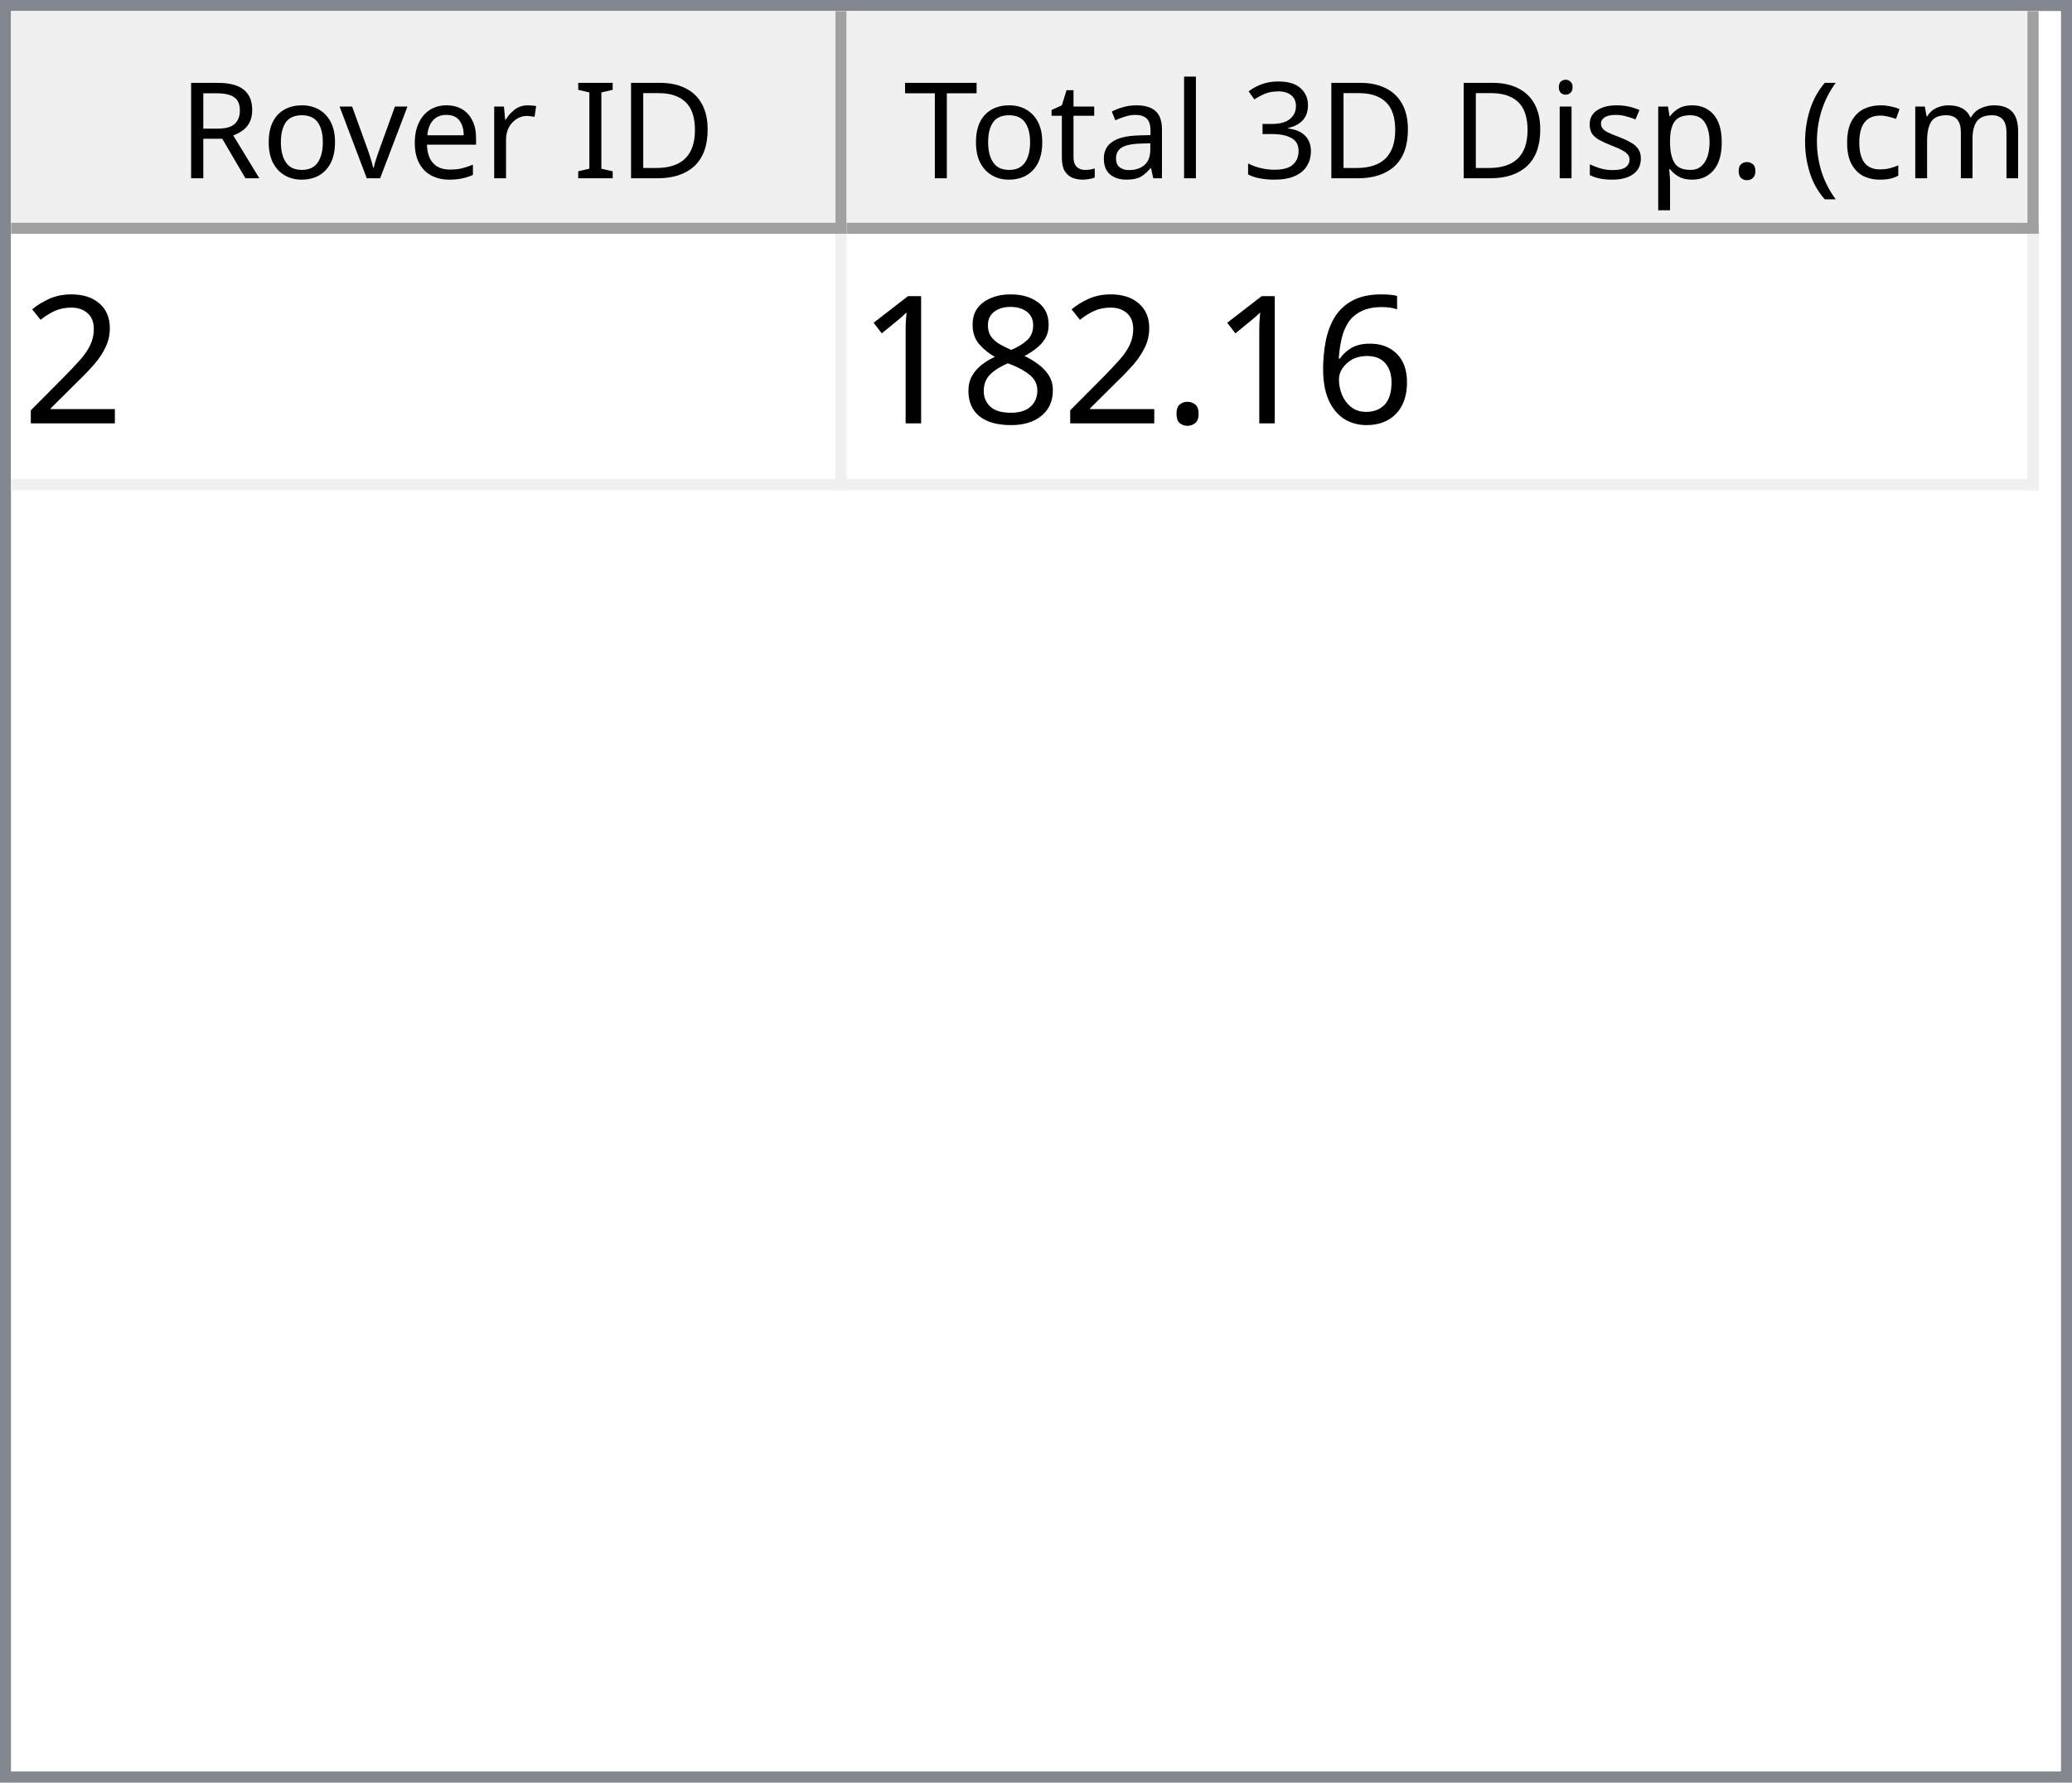
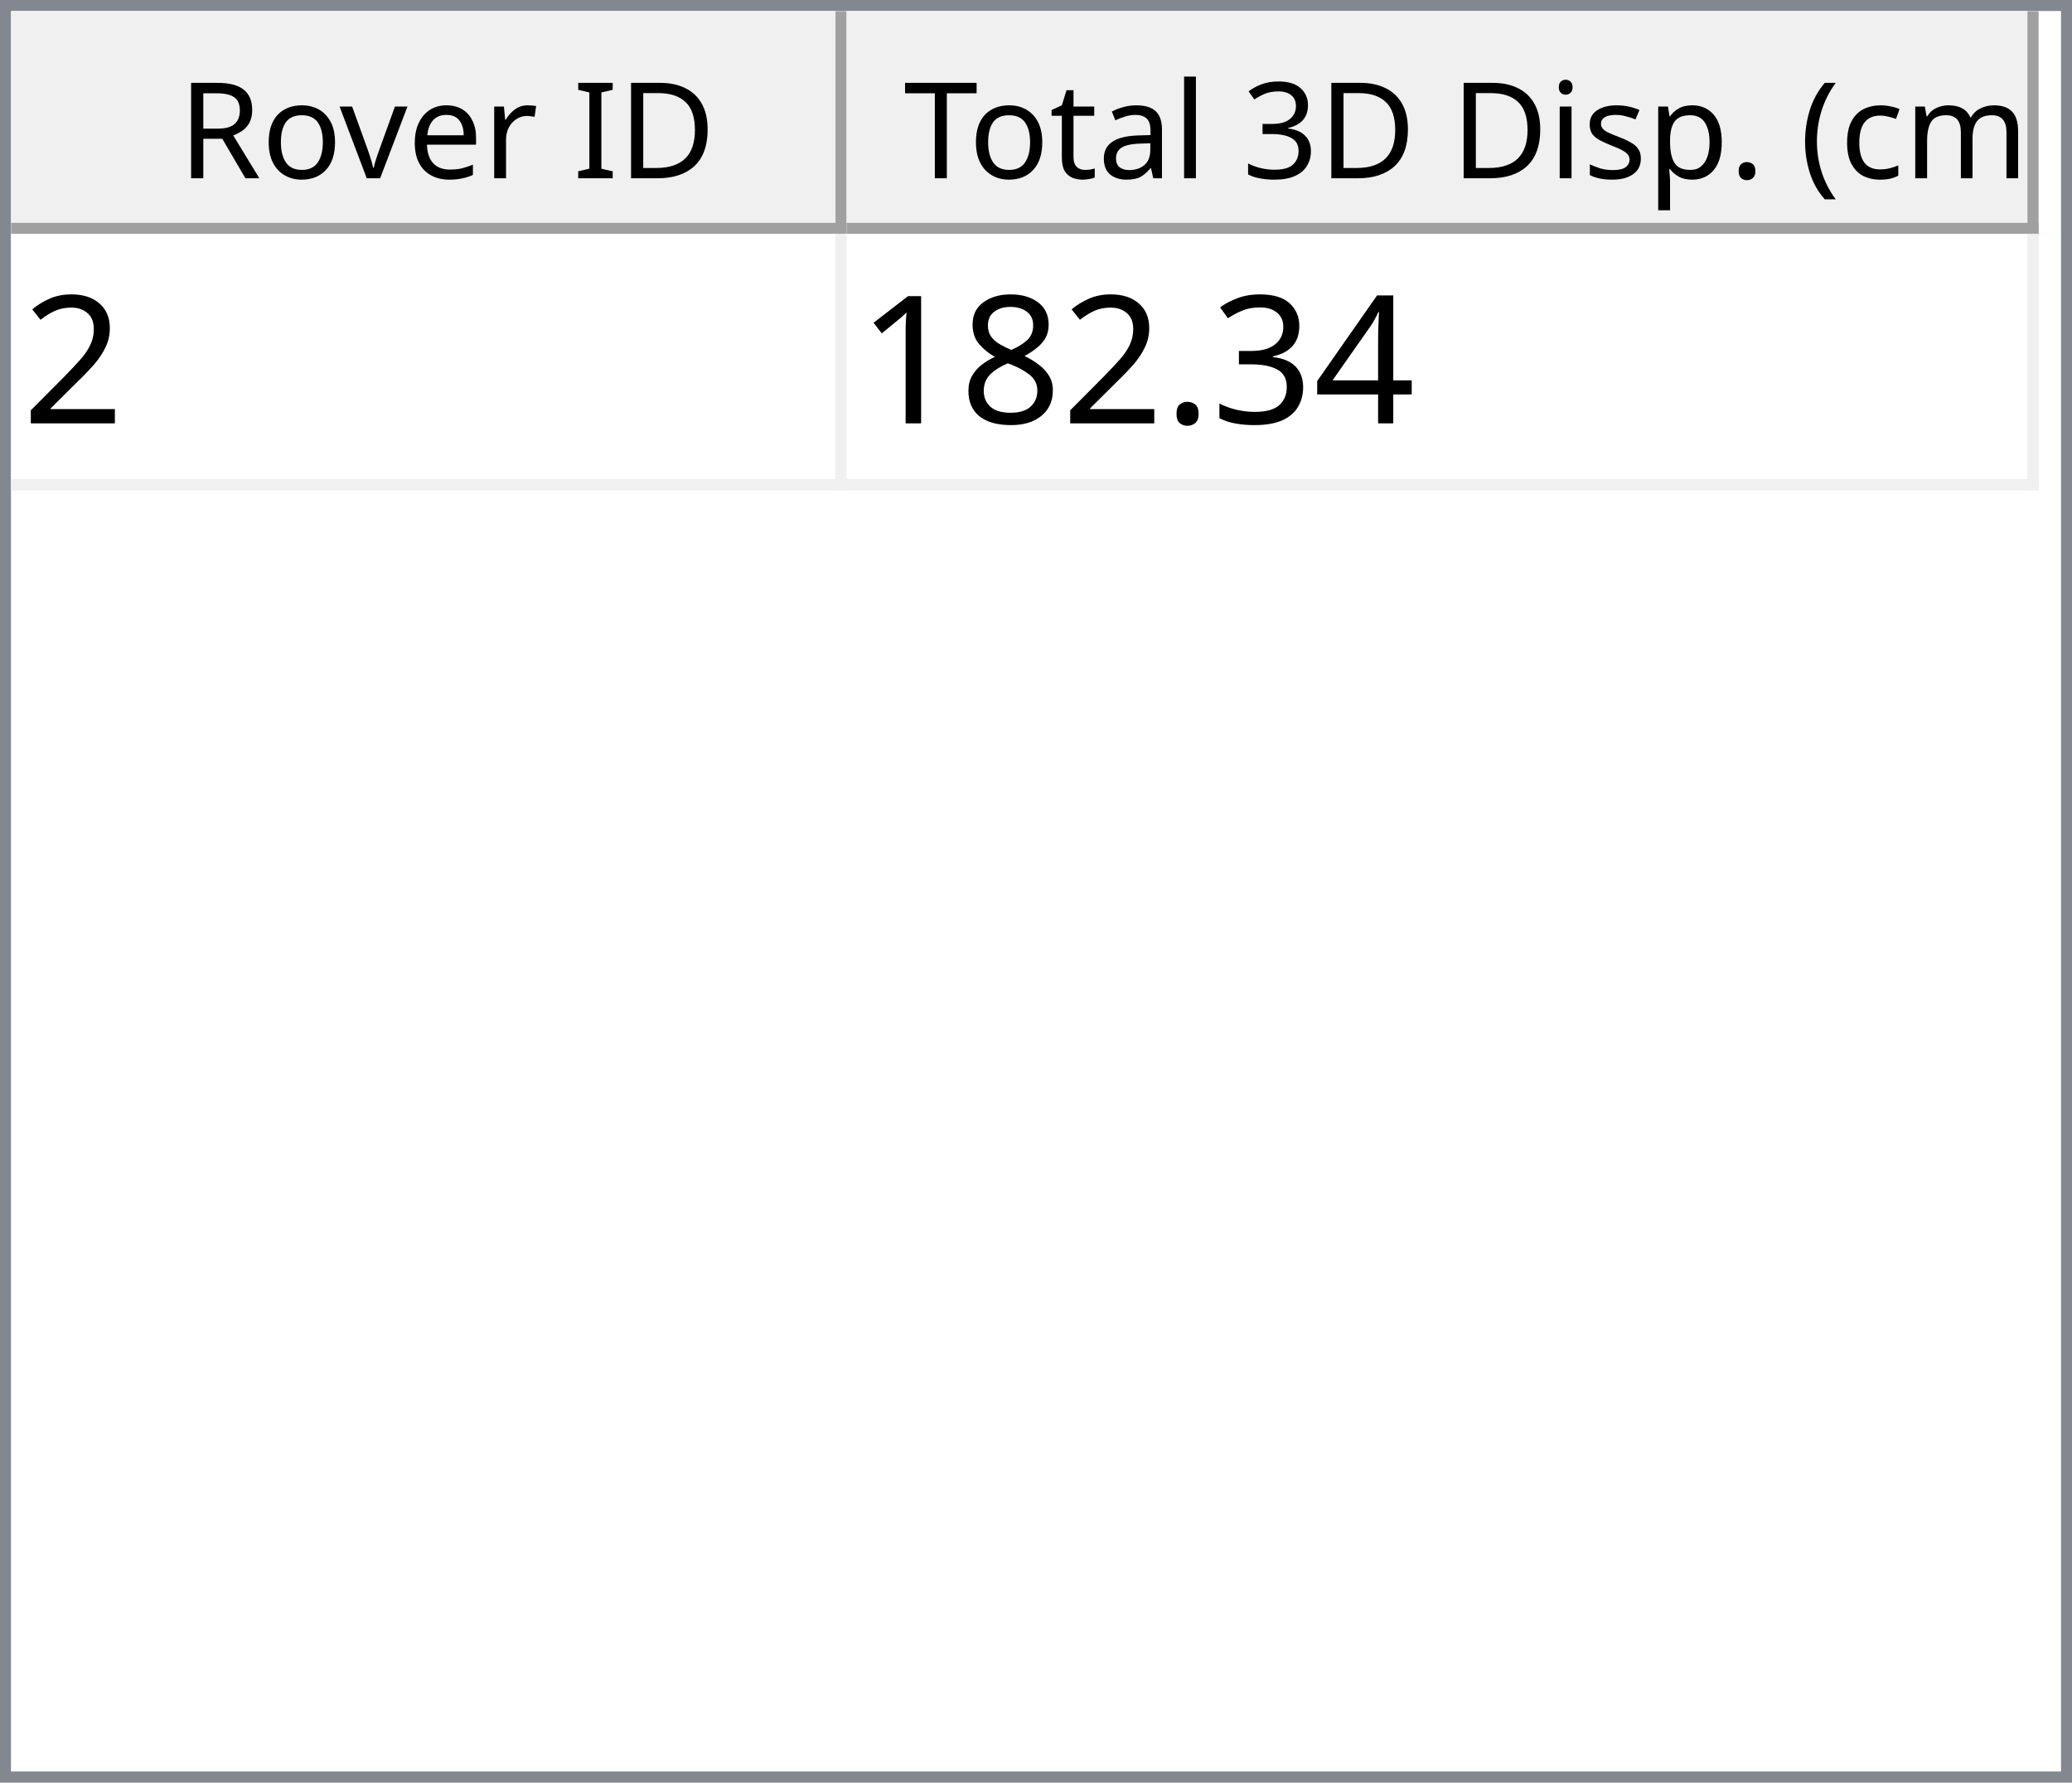
<svg xmlns="http://www.w3.org/2000/svg" style="fill-opacity:1; color-rendering:auto; color-interpolation:auto; text-rendering:auto; stroke:black; stroke-linecap:square; stroke-miterlimit:10; shape-rendering:auto; stroke-opacity:1; fill:black; stroke-dasharray:none; font-weight:normal; stroke-width:1; font-family:'Dialog'; font-style:normal; stroke-linejoin:miter; font-size:12px; stroke-dashoffset:0; image-rendering:auto;" width="186" height="160">
  <defs id="genericDefs" />
  <g>
    <defs id="defs1">
      <clipPath clipPathUnits="userSpaceOnUse" id="clipPath1">
        <path d="M0 0 L186 0 L186 160 L0 160 L0 0 Z" />
      </clipPath>
      <clipPath clipPathUnits="userSpaceOnUse" id="clipPath2">
        <path d="M0 0 L0 160 L186 160 L186 0 Z" />
      </clipPath>
      <clipPath clipPathUnits="userSpaceOnUse" id="clipPath3">
        <path d="M0 0 L0 20 L184 20 L184 0 Z" />
      </clipPath>
      <clipPath clipPathUnits="userSpaceOnUse" id="clipPath4">
        <path d="M0 0 L0 20 L75 20 L75 0 Z" />
      </clipPath>
      <clipPath clipPathUnits="userSpaceOnUse" id="clipPath5">
        <path d="M1 1 L1 19 L74 19 L74 1 Z" />
      </clipPath>
      <clipPath clipPathUnits="userSpaceOnUse" id="clipPath6">
        <path d="M0 0 L0 18 L73 18 L73 0 Z" />
      </clipPath>
      <clipPath clipPathUnits="userSpaceOnUse" id="clipPath7">
        <path d="M-0.5 -0.5 L-0.5 19.5 L74.5 19.5 L74.5 -0.5 Z" />
      </clipPath>
      <clipPath clipPathUnits="userSpaceOnUse" id="clipPath8">
        <path d="M0 0 L0 20 L107 20 L107 0 Z" />
      </clipPath>
      <clipPath clipPathUnits="userSpaceOnUse" id="clipPath9">
        <path d="M1 1 L1 19 L106 19 L106 1 Z" />
      </clipPath>
      <clipPath clipPathUnits="userSpaceOnUse" id="clipPath10">
        <path d="M0 0 L0 18 L105 18 L105 0 Z" />
      </clipPath>
      <clipPath clipPathUnits="userSpaceOnUse" id="clipPath11">
        <path d="M-0.5 -0.5 L-0.5 19.5 L106.5 19.5 L106.5 -0.5 Z" />
      </clipPath>
      <clipPath clipPathUnits="userSpaceOnUse" id="clipPath12">
        <path d="M0 0 L0 138 L184 138 L184 0 Z" />
      </clipPath>
      <clipPath clipPathUnits="userSpaceOnUse" id="clipPath13">
        <path d="M0 0 L0 23 L182 23 L182 0 Z" />
      </clipPath>
      <clipPath clipPathUnits="userSpaceOnUse" id="clipPath14">
        <path d="M-0.5 -0.5 L-0.5 22.5 L181.5 22.5 L181.5 -0.5 Z" />
      </clipPath>
      <clipPath clipPathUnits="userSpaceOnUse" id="clipPath15">
        <path d="M0 0 L0 22 L74 22 L74 0 Z" />
      </clipPath>
      <clipPath clipPathUnits="userSpaceOnUse" id="clipPath16">
        <path d="M0 0 L0 22 L106 22 L106 0 Z" />
      </clipPath>
      <font horiz-adv-x="64.551" id="font1">
        <font-face ascent="107.91" descent="25.098" units-per-em="100" style="font-style:normal; font-family:Segoe UI; font-weight:normal;" />
        <missing-glyph horiz-adv-x="64.551" d="M8.109 0 L8.109 68.266 L56.453 68.266 L56.453 0 L8.109 0 ZM15.328 7.234 L49.219 7.234 L49.219 61.031 L15.328 61.031 L15.328 7.234 Z" />
        <glyph unicode="D" horiz-adv-x="70.117" d="M9.188 0 L9.188 70.016 L28.516 70.016 Q65.531 70.016 65.531 35.891 Q65.531 19.672 55.25 9.836 Q44.969 0 27.734 0 L9.188 0 ZM17.391 62.594 L17.391 7.422 L27.828 7.422 Q41.609 7.422 49.273 14.797 Q56.938 22.172 56.938 35.688 Q56.938 62.594 28.328 62.594 L17.391 62.594 Z" />
        <glyph unicode="I" horiz-adv-x="26.611" d="M17.391 0 L9.188 0 L9.188 70.016 L17.391 70.016 L17.391 0 Z" />
        <glyph unicode=" " horiz-adv-x="27.393" d="" />
        <glyph unicode="r" horiz-adv-x="34.766" d="M34.188 41.891 Q32.078 43.5 28.125 43.5 Q23 43.5 19.555 38.672 Q16.109 33.844 16.109 25.484 L16.109 0 L8.109 0 L8.109 50 L16.109 50 L16.109 39.703 L16.312 39.703 Q18.016 44.969 21.531 47.922 Q25.047 50.875 29.391 50.875 Q32.516 50.875 34.188 50.203 L34.188 41.891 Z" />
        <glyph unicode="e" horiz-adv-x="52.295" d="M48.297 23 L12.984 23 Q13.188 14.656 17.484 10.109 Q21.781 5.562 29.297 5.562 Q37.75 5.562 44.828 11.141 L44.828 3.609 Q38.234 -1.172 27.391 -1.172 Q16.797 -1.172 10.742 5.641 Q4.688 12.453 4.688 24.812 Q4.688 36.469 11.305 43.82 Q17.922 51.172 27.734 51.172 Q37.547 51.172 42.922 44.828 Q48.297 38.484 48.297 27.203 L48.297 23 ZM40.094 29.781 Q40.047 36.719 36.75 40.578 Q33.453 44.438 27.594 44.438 Q21.922 44.438 17.969 40.383 Q14.016 36.328 13.094 29.781 L40.094 29.781 Z" />
        <glyph unicode="v" horiz-adv-x="47.9" d="M47.406 50 L27.484 0 L19.625 0 L0.688 50 L9.469 50 L22.172 13.672 Q23.578 9.672 23.922 6.688 L24.125 6.688 Q24.609 10.453 25.688 13.484 L38.969 50 L47.406 50 Z" />
        <glyph unicode="o" horiz-adv-x="58.594" d="M29 -1.172 Q17.922 -1.172 11.305 5.836 Q4.688 12.844 4.688 24.422 Q4.688 37.016 11.57 44.094 Q18.453 51.172 30.172 51.172 Q41.359 51.172 47.633 44.289 Q53.906 37.406 53.906 25.203 Q53.906 13.234 47.141 6.031 Q40.375 -1.172 29 -1.172 ZM29.594 44.438 Q21.875 44.438 17.383 39.188 Q12.891 33.938 12.891 24.703 Q12.891 15.828 17.43 10.695 Q21.969 5.562 29.594 5.562 Q37.359 5.562 41.531 10.594 Q45.703 15.625 45.703 24.906 Q45.703 34.281 41.531 39.359 Q37.359 44.438 29.594 44.438 Z" />
        <glyph unicode="R" horiz-adv-x="59.814" d="M59.375 0 L49.609 0 L37.891 19.625 Q36.281 22.359 34.766 24.289 Q33.25 26.219 31.664 27.438 Q30.078 28.656 28.25 29.219 Q26.422 29.781 24.125 29.781 L17.391 29.781 L17.391 0 L9.188 0 L9.188 70.016 L30.078 70.016 Q34.672 70.016 38.555 68.867 Q42.438 67.719 45.289 65.375 Q48.141 63.031 49.758 59.547 Q51.375 56.062 51.375 51.375 Q51.375 47.703 50.273 44.656 Q49.172 41.609 47.148 39.211 Q45.125 36.812 42.266 35.133 Q39.406 33.453 35.844 32.516 L35.844 32.328 Q37.594 31.547 38.891 30.547 Q40.188 29.547 41.359 28.18 Q42.531 26.812 43.68 25.078 Q44.828 23.344 46.234 21.047 L59.375 0 ZM17.391 62.594 L17.391 37.203 L28.516 37.203 Q31.594 37.203 34.203 38.133 Q36.812 39.062 38.719 40.797 Q40.625 42.531 41.703 45.047 Q42.781 47.562 42.781 50.688 Q42.781 56.297 39.141 59.445 Q35.5 62.594 28.609 62.594 L17.391 62.594 Z" />
        <glyph unicode=")" horiz-adv-x="30.176" d="M8.297 -15.922 L1.172 -15.922 Q16.406 2.344 16.406 26.812 Q16.406 51.469 1.078 70.016 L8.297 70.016 Q23.531 52.156 23.531 26.703 Q23.531 1.375 8.297 -15.922 Z" />
        <glyph unicode="m" horiz-adv-x="86.133" d="M79.109 0 L71.094 0 L71.094 28.719 Q71.094 37.016 68.531 40.727 Q65.969 44.438 59.906 44.438 Q54.781 44.438 51.195 39.75 Q47.609 35.062 47.609 28.516 L47.609 0 L39.594 0 L39.594 29.688 Q39.594 44.438 28.219 44.438 Q22.953 44.438 19.531 40.016 Q16.109 35.594 16.109 28.516 L16.109 0 L8.109 0 L8.109 50 L16.109 50 L16.109 42.094 L16.312 42.094 Q21.625 51.172 31.844 51.172 Q36.969 51.172 40.773 48.312 Q44.578 45.453 46 40.828 Q51.562 51.172 62.594 51.172 Q79.109 51.172 79.109 30.812 L79.109 0 Z" />
        <glyph unicode="c" horiz-adv-x="46.191" d="M42.188 2.297 Q36.422 -1.172 28.516 -1.172 Q17.828 -1.172 11.258 5.789 Q4.688 12.75 4.688 23.828 Q4.688 36.188 11.766 43.68 Q18.844 51.172 30.672 51.172 Q37.25 51.172 42.281 48.734 L42.281 40.531 Q36.719 44.438 30.375 44.438 Q22.703 44.438 17.797 38.945 Q12.891 33.453 12.891 24.516 Q12.891 15.719 17.508 10.641 Q22.125 5.562 29.891 5.562 Q36.422 5.562 42.188 9.906 L42.188 2.297 Z" />
        <glyph unicode="(" horiz-adv-x="30.176" d="M29.109 -15.922 L21.969 -15.922 Q6.844 1.375 6.844 26.703 Q6.844 52.156 21.969 70.016 L29.203 70.016 Q13.875 51.469 13.875 26.812 Q13.875 2.344 29.109 -15.922 Z" />
        <glyph unicode="." horiz-adv-x="21.68" d="M10.891 -1.078 Q8.641 -1.078 7.055 0.539 Q5.469 2.156 5.469 4.391 Q5.469 6.641 7.055 8.273 Q8.641 9.906 10.891 9.906 Q13.188 9.906 14.797 8.273 Q16.406 6.641 16.406 4.391 Q16.406 2.156 14.797 0.539 Q13.188 -1.078 10.891 -1.078 Z" />
        <glyph unicode="p" horiz-adv-x="58.789" d="M16.312 7.234 L16.109 7.234 L16.109 -23 L8.109 -23 L8.109 50 L16.109 50 L16.109 41.219 L16.312 41.219 Q22.219 51.172 33.594 51.172 Q43.266 51.172 48.688 44.461 Q54.109 37.75 54.109 26.469 Q54.109 13.922 48 6.375 Q41.891 -1.172 31.297 -1.172 Q21.578 -1.172 16.312 7.234 ZM16.109 27.391 L16.109 20.406 Q16.109 14.203 20.141 9.883 Q24.172 5.562 30.375 5.562 Q37.641 5.562 41.773 11.133 Q45.906 16.703 45.906 26.609 Q45.906 34.969 42.047 39.703 Q38.188 44.438 31.594 44.438 Q24.609 44.438 20.359 39.578 Q16.109 34.719 16.109 27.391 Z" />
        <glyph unicode="s" horiz-adv-x="42.432" d="M5.078 1.812 L5.078 10.406 Q11.625 5.562 19.484 5.562 Q30.031 5.562 30.031 12.594 Q30.031 14.594 29.125 15.992 Q28.219 17.391 26.68 18.461 Q25.141 19.531 23.07 20.383 Q21 21.234 18.609 22.172 Q15.281 23.484 12.766 24.828 Q10.25 26.172 8.57 27.859 Q6.891 29.547 6.031 31.695 Q5.172 33.844 5.172 36.719 Q5.172 40.234 6.789 42.945 Q8.406 45.656 11.086 47.484 Q13.766 49.312 17.211 50.242 Q20.656 51.172 24.312 51.172 Q30.812 51.172 35.938 48.922 L35.938 40.828 Q30.422 44.438 23.25 44.438 Q21 44.438 19.195 43.922 Q17.391 43.406 16.094 42.477 Q14.797 41.547 14.086 40.258 Q13.375 38.969 13.375 37.406 Q13.375 35.453 14.086 34.133 Q14.797 32.812 16.164 31.789 Q17.531 30.766 19.484 29.938 Q21.438 29.109 23.922 28.125 Q27.25 26.859 29.883 25.516 Q32.516 24.172 34.375 22.484 Q36.234 20.797 37.234 18.602 Q38.234 16.406 38.234 13.375 Q38.234 9.672 36.602 6.938 Q34.969 4.203 32.234 2.398 Q29.5 0.594 25.93 -0.289 Q22.359 -1.172 18.453 -1.172 Q10.75 -1.172 5.078 1.812 Z" />
        <glyph unicode="i" horiz-adv-x="24.219" d="M12.203 62.703 Q10.062 62.703 8.547 64.164 Q7.031 65.625 7.031 67.875 Q7.031 70.125 8.547 71.609 Q10.062 73.094 12.203 73.094 Q14.406 73.094 15.945 71.609 Q17.484 70.125 17.484 67.875 Q17.484 65.719 15.945 64.211 Q14.406 62.703 12.203 62.703 ZM16.109 0 L8.109 0 L8.109 50 L16.109 50 L16.109 0 Z" />
        <glyph unicode="3" horiz-adv-x="53.906" d="M46.531 19.828 Q46.531 15.094 44.75 11.211 Q42.969 7.328 39.719 4.57 Q36.469 1.812 31.93 0.297 Q27.391 -1.219 21.922 -1.219 Q11.922 -1.219 6 2.594 L6 11.188 Q13.094 5.609 22.219 5.609 Q25.875 5.609 28.828 6.539 Q31.781 7.469 33.906 9.227 Q36.031 10.984 37.18 13.477 Q38.328 15.969 38.328 19.094 Q38.328 32.812 18.797 32.812 L12.984 32.812 L12.984 39.594 L18.5 39.594 Q35.797 39.594 35.797 52.484 Q35.797 64.406 22.609 64.406 Q15.188 64.406 8.688 59.422 L8.688 67.188 Q15.375 71.188 24.609 71.188 Q29 71.188 32.57 69.969 Q36.141 68.75 38.68 66.555 Q41.219 64.359 42.609 61.281 Q44 58.203 44 54.5 Q44 40.672 30.031 36.719 L30.031 36.531 Q33.594 36.141 36.625 34.797 Q39.656 33.453 41.852 31.305 Q44.047 29.156 45.289 26.25 Q46.531 23.344 46.531 19.828 Z" />
        <glyph unicode="l" horiz-adv-x="24.219" d="M16.109 0 L8.109 0 L8.109 74.031 L16.109 74.031 L16.109 0 Z" />
        <glyph unicode="a" horiz-adv-x="50.879" d="M43.891 0 L35.891 0 L35.891 7.812 L35.688 7.812 Q30.469 -1.172 20.312 -1.172 Q12.844 -1.172 8.617 2.781 Q4.391 6.734 4.391 13.281 Q4.391 27.297 20.906 29.594 L35.891 31.688 Q35.891 44.438 25.594 44.438 Q16.547 44.438 9.281 38.281 L9.281 46.484 Q16.656 51.172 26.266 51.172 Q43.891 51.172 43.891 32.516 L43.891 0 ZM35.891 25.297 L23.828 23.641 Q18.266 22.859 15.43 20.875 Q12.594 18.891 12.594 13.875 Q12.594 10.203 15.211 7.883 Q17.828 5.562 22.172 5.562 Q28.125 5.562 32.008 9.742 Q35.891 13.922 35.891 20.312 L35.891 25.297 Z" />
        <glyph unicode="t" horiz-adv-x="33.887" d="M31.297 0.484 Q28.469 -1.078 23.828 -1.078 Q10.688 -1.078 10.688 13.578 L10.688 43.172 L2.094 43.172 L2.094 50 L10.688 50 L10.688 62.203 L18.703 64.797 L18.703 50 L31.297 50 L31.297 43.172 L18.703 43.172 L18.703 14.984 Q18.703 9.969 20.414 7.82 Q22.125 5.672 26.078 5.672 Q29.109 5.672 31.297 7.328 L31.297 0.484 Z" />
        <glyph unicode="T" horiz-adv-x="52.393" d="M50.594 62.594 L30.375 62.594 L30.375 0 L22.172 0 L22.172 62.594 L2 62.594 L2 70.016 L50.594 70.016 L50.594 62.594 Z" />
      </font>
      <font horiz-adv-x="75.0" id="font2">
        <font-face ascent="100.537" descent="21.973" units-per-em="100" style="font-style:normal; font-family:sans-serif; font-weight:normal;" />
        <missing-glyph horiz-adv-x="75.0" d="M12.5 0 L12.5 62.5 L62.5 62.5 L62.5 0 L12.5 0 ZM14.062 1.562 L60.938 1.562 L60.938 60.938 L14.062 60.938 L14.062 1.562 Z" />
        <glyph unicode="2" horiz-adv-x="55.615" d="M50.344 8.453 L50.344 0 L3.031 0 Q2.938 3.172 4.047 6.109 Q5.859 10.938 9.836 15.625 Q13.812 20.312 21.344 26.469 Q33.016 36.031 37.117 41.625 Q41.219 47.219 41.219 52.203 Q41.219 57.422 37.477 61.008 Q33.734 64.594 27.734 64.594 Q21.391 64.594 17.578 60.789 Q13.766 56.984 13.719 50.25 L4.688 51.172 Q5.609 61.281 11.664 66.578 Q17.719 71.875 27.938 71.875 Q38.234 71.875 44.242 66.164 Q50.25 60.453 50.25 52 Q50.25 47.703 48.492 43.555 Q46.734 39.406 42.656 34.812 Q38.578 30.219 29.109 22.219 Q21.188 15.578 18.945 13.211 Q16.703 10.844 15.234 8.453 L50.344 8.453 Z" />
-         <glyph unicode="6" horiz-adv-x="55.615" d="M49.75 54.047 L41.016 53.375 Q39.844 58.547 37.703 60.891 Q34.125 64.656 28.906 64.656 Q24.703 64.656 21.531 62.312 Q17.391 59.281 14.992 53.469 Q12.594 47.656 12.5 36.922 Q15.672 41.75 20.266 44.094 Q24.859 46.438 29.891 46.438 Q38.672 46.438 44.852 39.969 Q51.031 33.5 51.031 23.25 Q51.031 16.5 48.125 10.719 Q45.219 4.938 40.141 1.859 Q35.062 -1.219 28.609 -1.219 Q17.625 -1.219 10.695 6.859 Q3.766 14.938 3.766 33.5 Q3.766 54.25 11.422 63.672 Q18.109 71.875 29.438 71.875 Q37.891 71.875 43.289 67.141 Q48.688 62.406 49.75 54.047 ZM13.875 23.188 Q13.875 18.656 15.797 14.508 Q17.719 10.359 21.188 8.18 Q24.656 6 28.469 6 Q34.031 6 38.039 10.492 Q42.047 14.984 42.047 22.703 Q42.047 30.125 38.086 34.398 Q34.125 38.672 28.125 38.672 Q22.172 38.672 18.023 34.398 Q13.875 30.125 13.875 23.188 Z" />
+         <glyph unicode="4" horiz-adv-x="55.615" d="M32.328 0 L32.328 17.141 L1.266 17.141 L1.266 25.203 L33.938 71.578 L41.109 71.578 L41.109 25.203 L50.781 25.203 L50.781 17.141 L41.109 17.141 L41.109 0 L32.328 0 ZM32.328 25.203 L32.328 57.469 L9.906 25.203 L32.328 25.203 Z" />
+         <glyph unicode="3" horiz-adv-x="55.615" d="M4.203 18.891 L12.984 20.062 Q14.5 12.594 18.141 9.297 Q21.781 6 27 6 Q33.203 6 37.477 10.297 Q41.75 14.594 41.75 20.953 Q41.75 27 37.797 30.93 Q33.844 34.859 27.734 34.859 Q25.25 34.859 21.531 33.891 L22.516 41.609 Q23.391 41.5 23.922 41.5 Q29.547 41.5 34.039 44.43 Q38.531 47.359 38.531 53.469 Q38.531 58.297 35.258 61.477 Q31.984 64.656 26.812 64.656 Q21.688 64.656 18.266 61.43 Q14.844 58.203 13.875 51.766 L5.078 53.328 Q6.688 62.156 12.398 67.016 Q18.109 71.875 26.609 71.875 Q32.469 71.875 37.398 69.359 Q42.328 66.844 44.945 62.5 Q47.562 58.156 47.562 53.266 Q47.562 48.641 45.07 44.828 Q42.578 41.016 37.703 38.766 Q44.047 37.312 47.562 32.695 Q51.078 28.078 51.078 21.141 Q51.078 11.766 44.242 5.25 Q37.406 -1.266 26.953 -1.266 Q17.531 -1.266 11.305 4.352 Q5.078 9.969 4.203 18.891 Z" />
        <glyph unicode="." horiz-adv-x="27.783" d="M9.078 0 L9.078 10.016 L19.094 10.016 L19.094 0 L9.078 0 Z" />
        <glyph unicode="8" horiz-adv-x="55.615" d="M17.672 38.812 Q12.203 40.828 9.57 44.539 Q6.938 48.25 6.938 53.422 Q6.938 61.234 12.555 66.555 Q18.172 71.875 27.484 71.875 Q36.859 71.875 42.578 66.43 Q48.297 60.984 48.297 53.172 Q48.297 48.188 45.68 44.508 Q43.062 40.828 37.75 38.812 Q44.344 36.672 47.781 31.883 Q51.219 27.094 51.219 20.453 Q51.219 11.281 44.727 5.031 Q38.234 -1.219 27.641 -1.219 Q17.047 -1.219 10.547 5.055 Q4.047 11.328 4.047 20.703 Q4.047 27.688 7.594 32.398 Q11.141 37.109 17.672 38.812 ZM15.922 53.719 Q15.922 48.641 19.195 45.414 Q22.469 42.188 27.688 42.188 Q32.766 42.188 36.016 45.383 Q39.266 48.578 39.266 53.219 Q39.266 58.062 35.914 61.359 Q32.562 64.656 27.594 64.656 Q22.562 64.656 19.242 61.43 Q15.922 58.203 15.922 53.719 ZM13.094 20.656 Q13.094 16.891 14.875 13.375 Q16.656 9.859 20.172 7.93 Q23.688 6 27.734 6 Q34.031 6 38.133 10.055 Q42.234 14.109 42.234 20.359 Q42.234 26.703 38.016 30.859 Q33.797 35.016 27.438 35.016 Q21.234 35.016 17.164 30.914 Q13.094 26.812 13.094 20.656 Z" />
        <glyph unicode="1" horiz-adv-x="55.615" d="M37.25 0 L28.469 0 L28.469 56 Q25.297 52.984 20.141 49.953 Q14.984 46.922 10.891 45.406 L10.891 53.906 Q18.266 57.375 23.781 62.305 Q29.297 67.234 31.594 71.875 L37.25 71.875 L37.25 0 Z" />
      </font>
    </defs>
    <g style="fill:white; stroke:white;">
      <rect x="0" y="0" width="186" style="clip-path:url(#clipPath1); stroke:none;" height="160" />
    </g>
    <g style="fill:white; text-rendering:optimizeSpeed; color-rendering:optimizeSpeed; image-rendering:optimizeSpeed; shape-rendering:crispEdges; stroke:white; color-interpolation:sRGB;">
      <rect x="0" width="186" height="160" y="0" style="stroke:none;" />
      <path style="stroke:none;" d="M0 160 L186 160 L186 0 L0 0 Z" />
    </g>
    <g style="fill:rgb(240,240,240); font-family:'Segoe UI'; stroke:rgb(240,240,240);">
      <rect x="0" y="0" width="186" style="clip-path:url(#clipPath2); stroke:none;" height="160" />
    </g>
    <g style="fill:rgb(130,135,144); font-family:'Segoe UI'; stroke:rgb(130,135,144);">
      <path d="M0 0 L186 0 L186 160 L0 160 L0 0 ZM1 1 L185 1 L185 159 L1 159 L1 1 Z" style="fill-rule:evenodd; clip-path:url(#clipPath2); stroke:none;" />
    </g>
    <g style="fill:white; font-family:'Segoe UI'; stroke:white;" transform="translate(1,1)">
      <rect x="0" y="0" width="184" style="clip-path:url(#clipPath3); stroke:none;" height="20" />
    </g>
    <g style="fill:rgb(240,240,240); font-family:'Segoe UI'; stroke:rgb(240,240,240);" transform="translate(1,1)">
      <rect x="0" y="0" width="75" style="clip-path:url(#clipPath4); stroke:none;" height="20" />
    </g>
    <g style="font-family:'Segoe UI';" transform="translate(2,2)">
      <text x="14" xml:space="preserve" y="14" style="clip-path:url(#clipPath6); stroke:none;">Rover ID</text>
    </g>
    <g style="fill:rgb(160,160,160); font-family:'Segoe UI'; stroke:rgb(160,160,160); stroke-linejoin:bevel;" transform="translate(1.5,1.5)">
      <line x1="74" x2="74" y1="0" style="fill:none; clip-path:url(#clipPath7);" y2="19" />
    </g>
    <g style="fill:rgb(160,160,160); font-family:'Segoe UI'; stroke:rgb(160,160,160); stroke-linejoin:bevel;" transform="matrix(1,0,0,1,1,1) translate(0.5,0.5)">
      <line x1="0" x2="74" y1="19" style="fill:none; clip-path:url(#clipPath7);" y2="19" />
    </g>
    <g style="fill:rgb(240,240,240); font-family:'Segoe UI'; stroke:rgb(240,240,240);" transform="translate(76,1)">
      <rect x="0" y="0" width="107" style="clip-path:url(#clipPath8); stroke:none;" height="20" />
    </g>
    <g style="font-family:'Segoe UI';" transform="translate(77,2)">
      <text x="1" xml:space="preserve" y="14" style="clip-path:url(#clipPath10); stroke:none;"> Total 3D Disp. (cm)</text>
    </g>
    <g style="fill:rgb(160,160,160); font-family:'Segoe UI'; stroke:rgb(160,160,160); stroke-linejoin:bevel;" transform="translate(76.5,1.5)">
      <line x1="106" x2="106" y1="0" style="fill:none; clip-path:url(#clipPath11);" y2="19" />
    </g>
    <g style="fill:rgb(160,160,160); font-family:'Segoe UI'; stroke:rgb(160,160,160); stroke-linejoin:bevel;" transform="matrix(1,0,0,1,76,1) translate(0.5,0.5)">
      <line x1="0" x2="106" y1="19" style="fill:none; clip-path:url(#clipPath11);" y2="19" />
    </g>
    <g style="fill:white; font-family:'Segoe UI'; stroke:white;" transform="translate(1,21)">
      <rect x="0" y="0" width="184" style="clip-path:url(#clipPath12); stroke:none;" height="138" />
    </g>
    <g style="fill:rgb(240,240,240); font-size:16px; font-family:sans-serif; stroke:rgb(240,240,240);" transform="translate(1,21)">
      <rect x="0" y="0" width="182" style="clip-path:url(#clipPath13); stroke:none;" height="23" />
      <line transform="translate(0.5,0.5)" x1="0" x2="181" y1="22" style="clip-path:url(#clipPath14); fill:none; stroke-linejoin:bevel;" y2="22" />
    </g>
    <g transform="matrix(1,0,0,1,1,21) translate(0.5,0.5)" style="fill:rgb(240,240,240); font-size:16px; font-family:sans-serif; stroke:rgb(240,240,240); stroke-linejoin:bevel;">
      <line x1="74" x2="74" y1="0" style="fill:none; clip-path:url(#clipPath14);" y2="22" />
    </g>
    <g transform="matrix(1,0,0,1,1,21) translate(0.5,0.5)" style="fill:rgb(240,240,240); font-size:16px; font-family:sans-serif; stroke:rgb(240,240,240); stroke-linejoin:bevel;">
      <line x1="181" x2="181" y1="0" style="fill:none; clip-path:url(#clipPath14);" y2="22" />
    </g>
    <g style="fill:white; font-size:16px; font-family:sans-serif; stroke:white;" transform="matrix(1,0,0,1,1,21)">
      <rect x="0" y="0" width="74" style="clip-path:url(#clipPath15); stroke:none;" height="22" />
      <text x="1" y="17" style="fill:black; clip-path:url(#clipPath15); stroke:none;" xml:space="preserve">2</text>
    </g>
    <g style="fill:white; font-size:16px; font-family:sans-serif; stroke:white;" transform="matrix(1,0,0,1,1,21) translate(75,0)">
      <rect x="0" y="0" width="106" style="clip-path:url(#clipPath16); stroke:none;" height="22" />
-       <text x="1" y="17" style="fill:black; clip-path:url(#clipPath16); stroke:none;" xml:space="preserve">182.16</text>
+       <text x="1" y="17" style="fill:black; clip-path:url(#clipPath16); stroke:none;" xml:space="preserve">182.34</text>
    </g>
  </g>
</svg>
